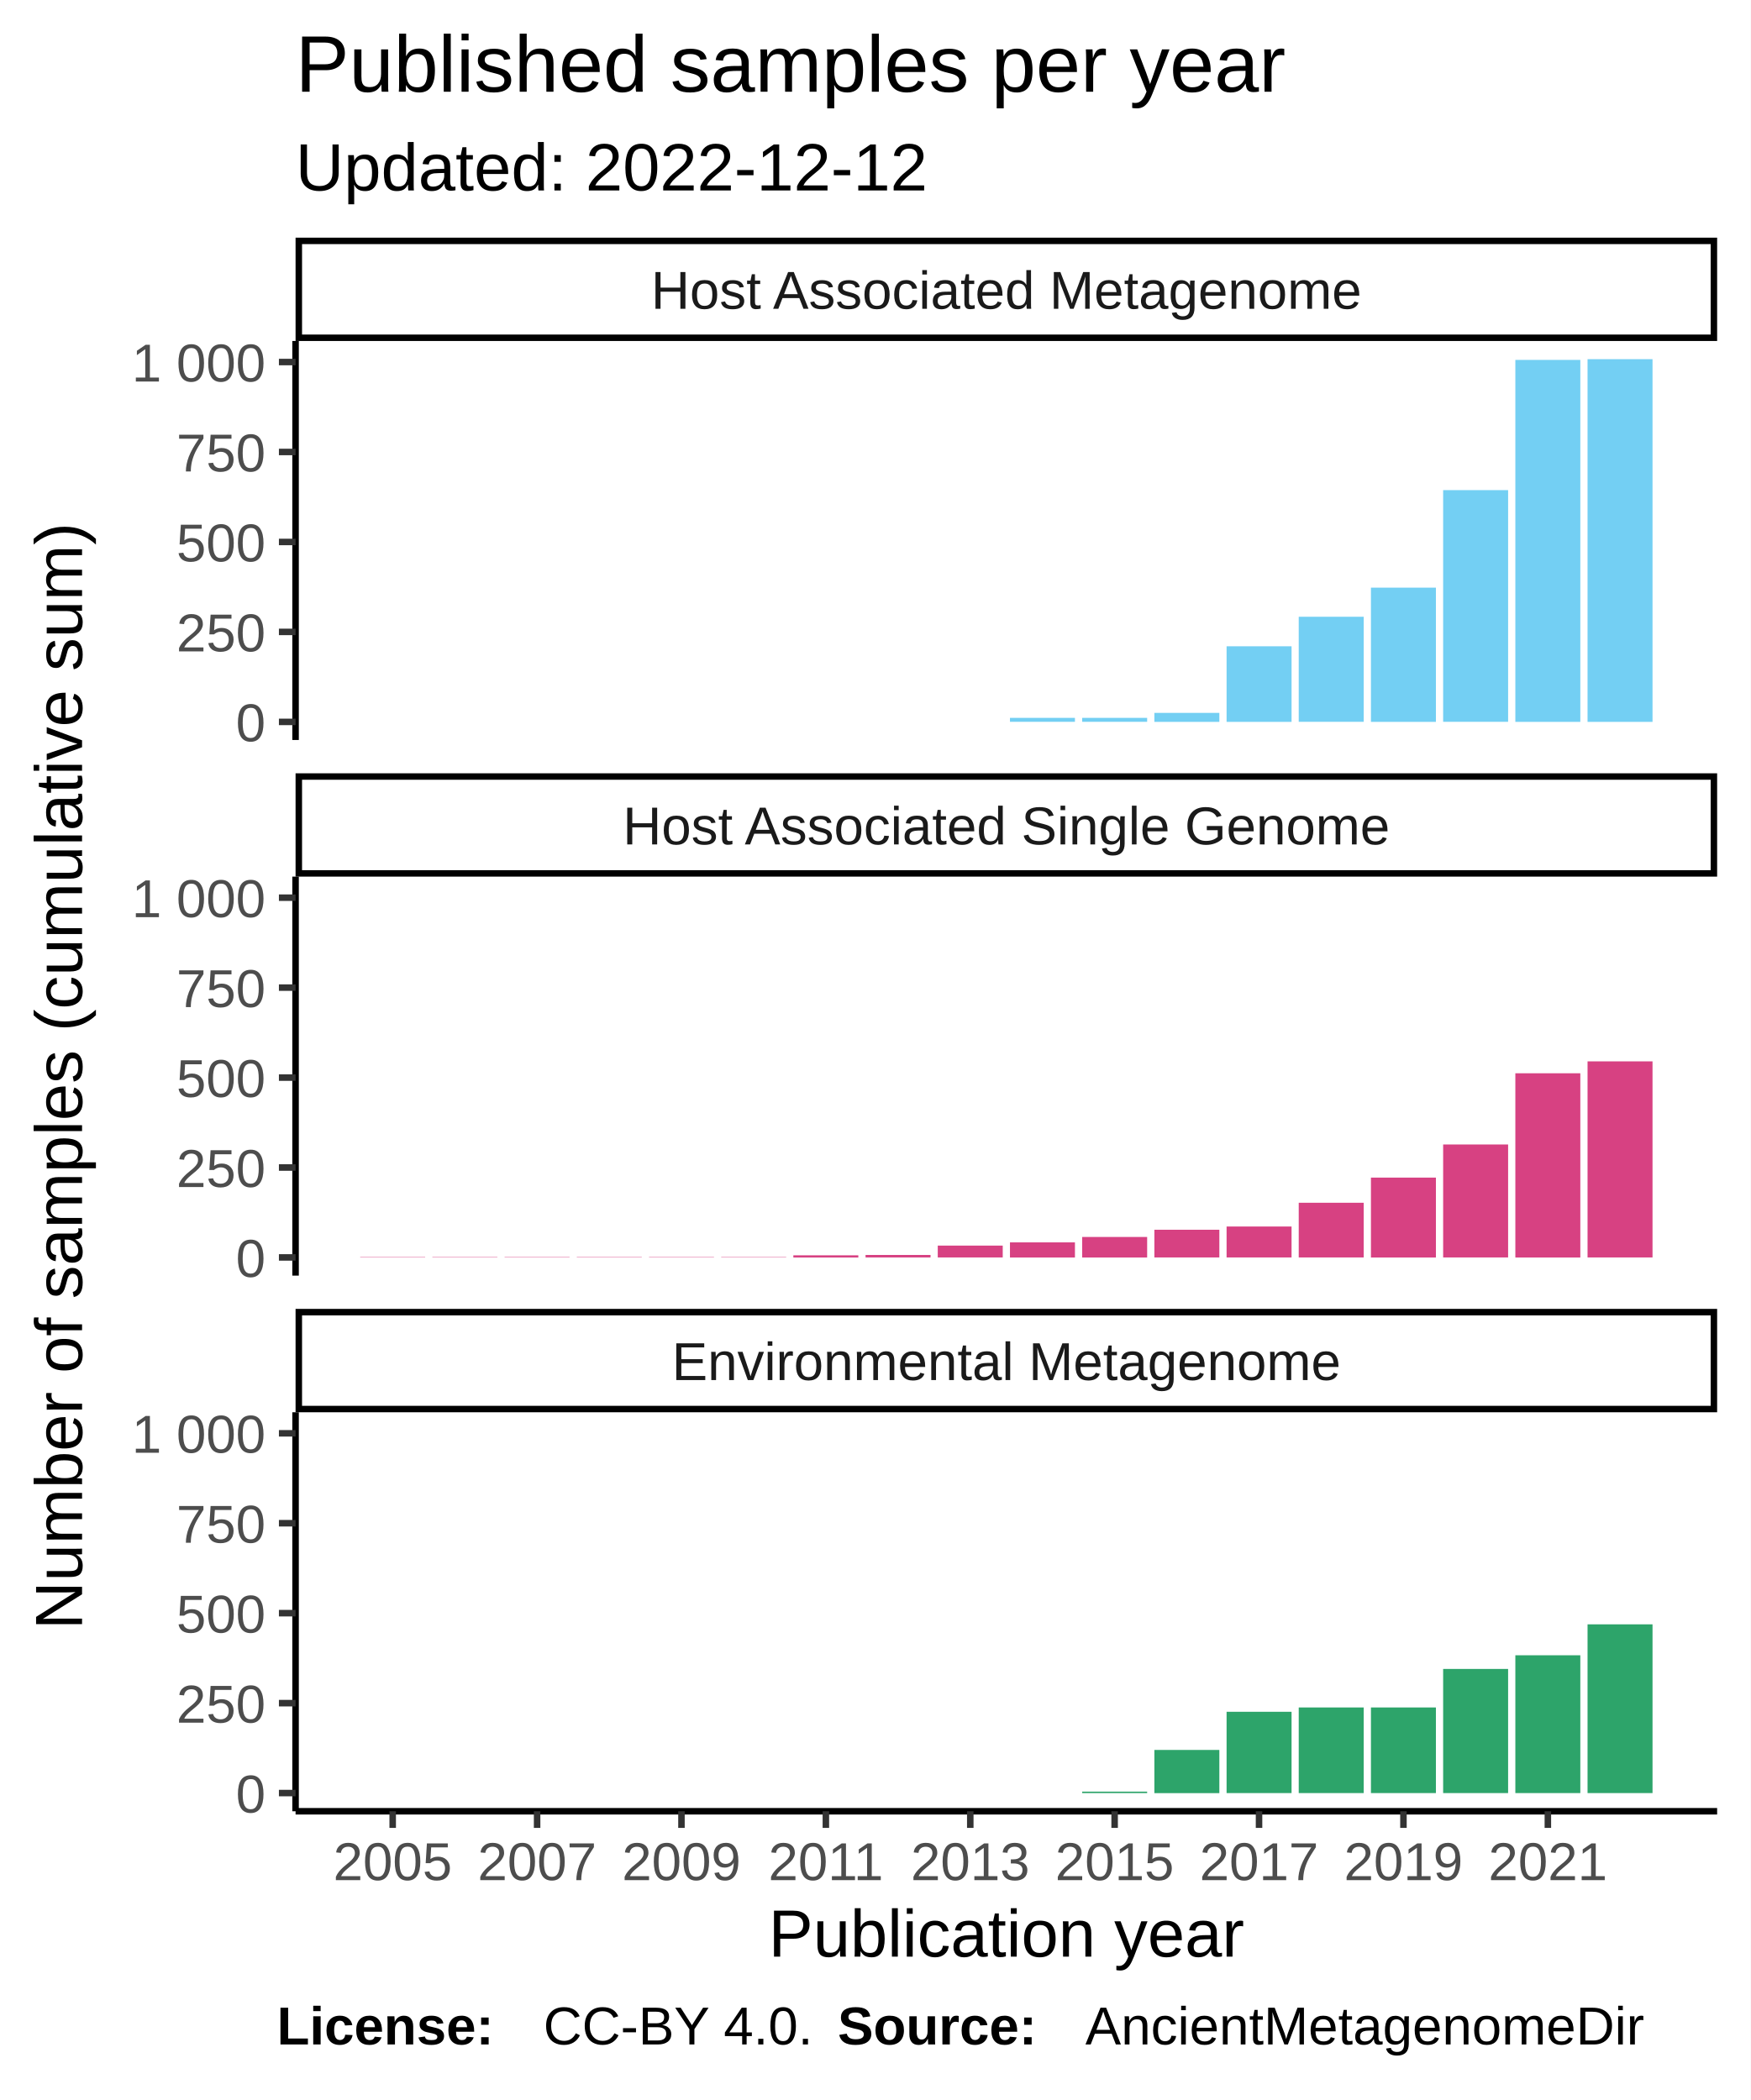
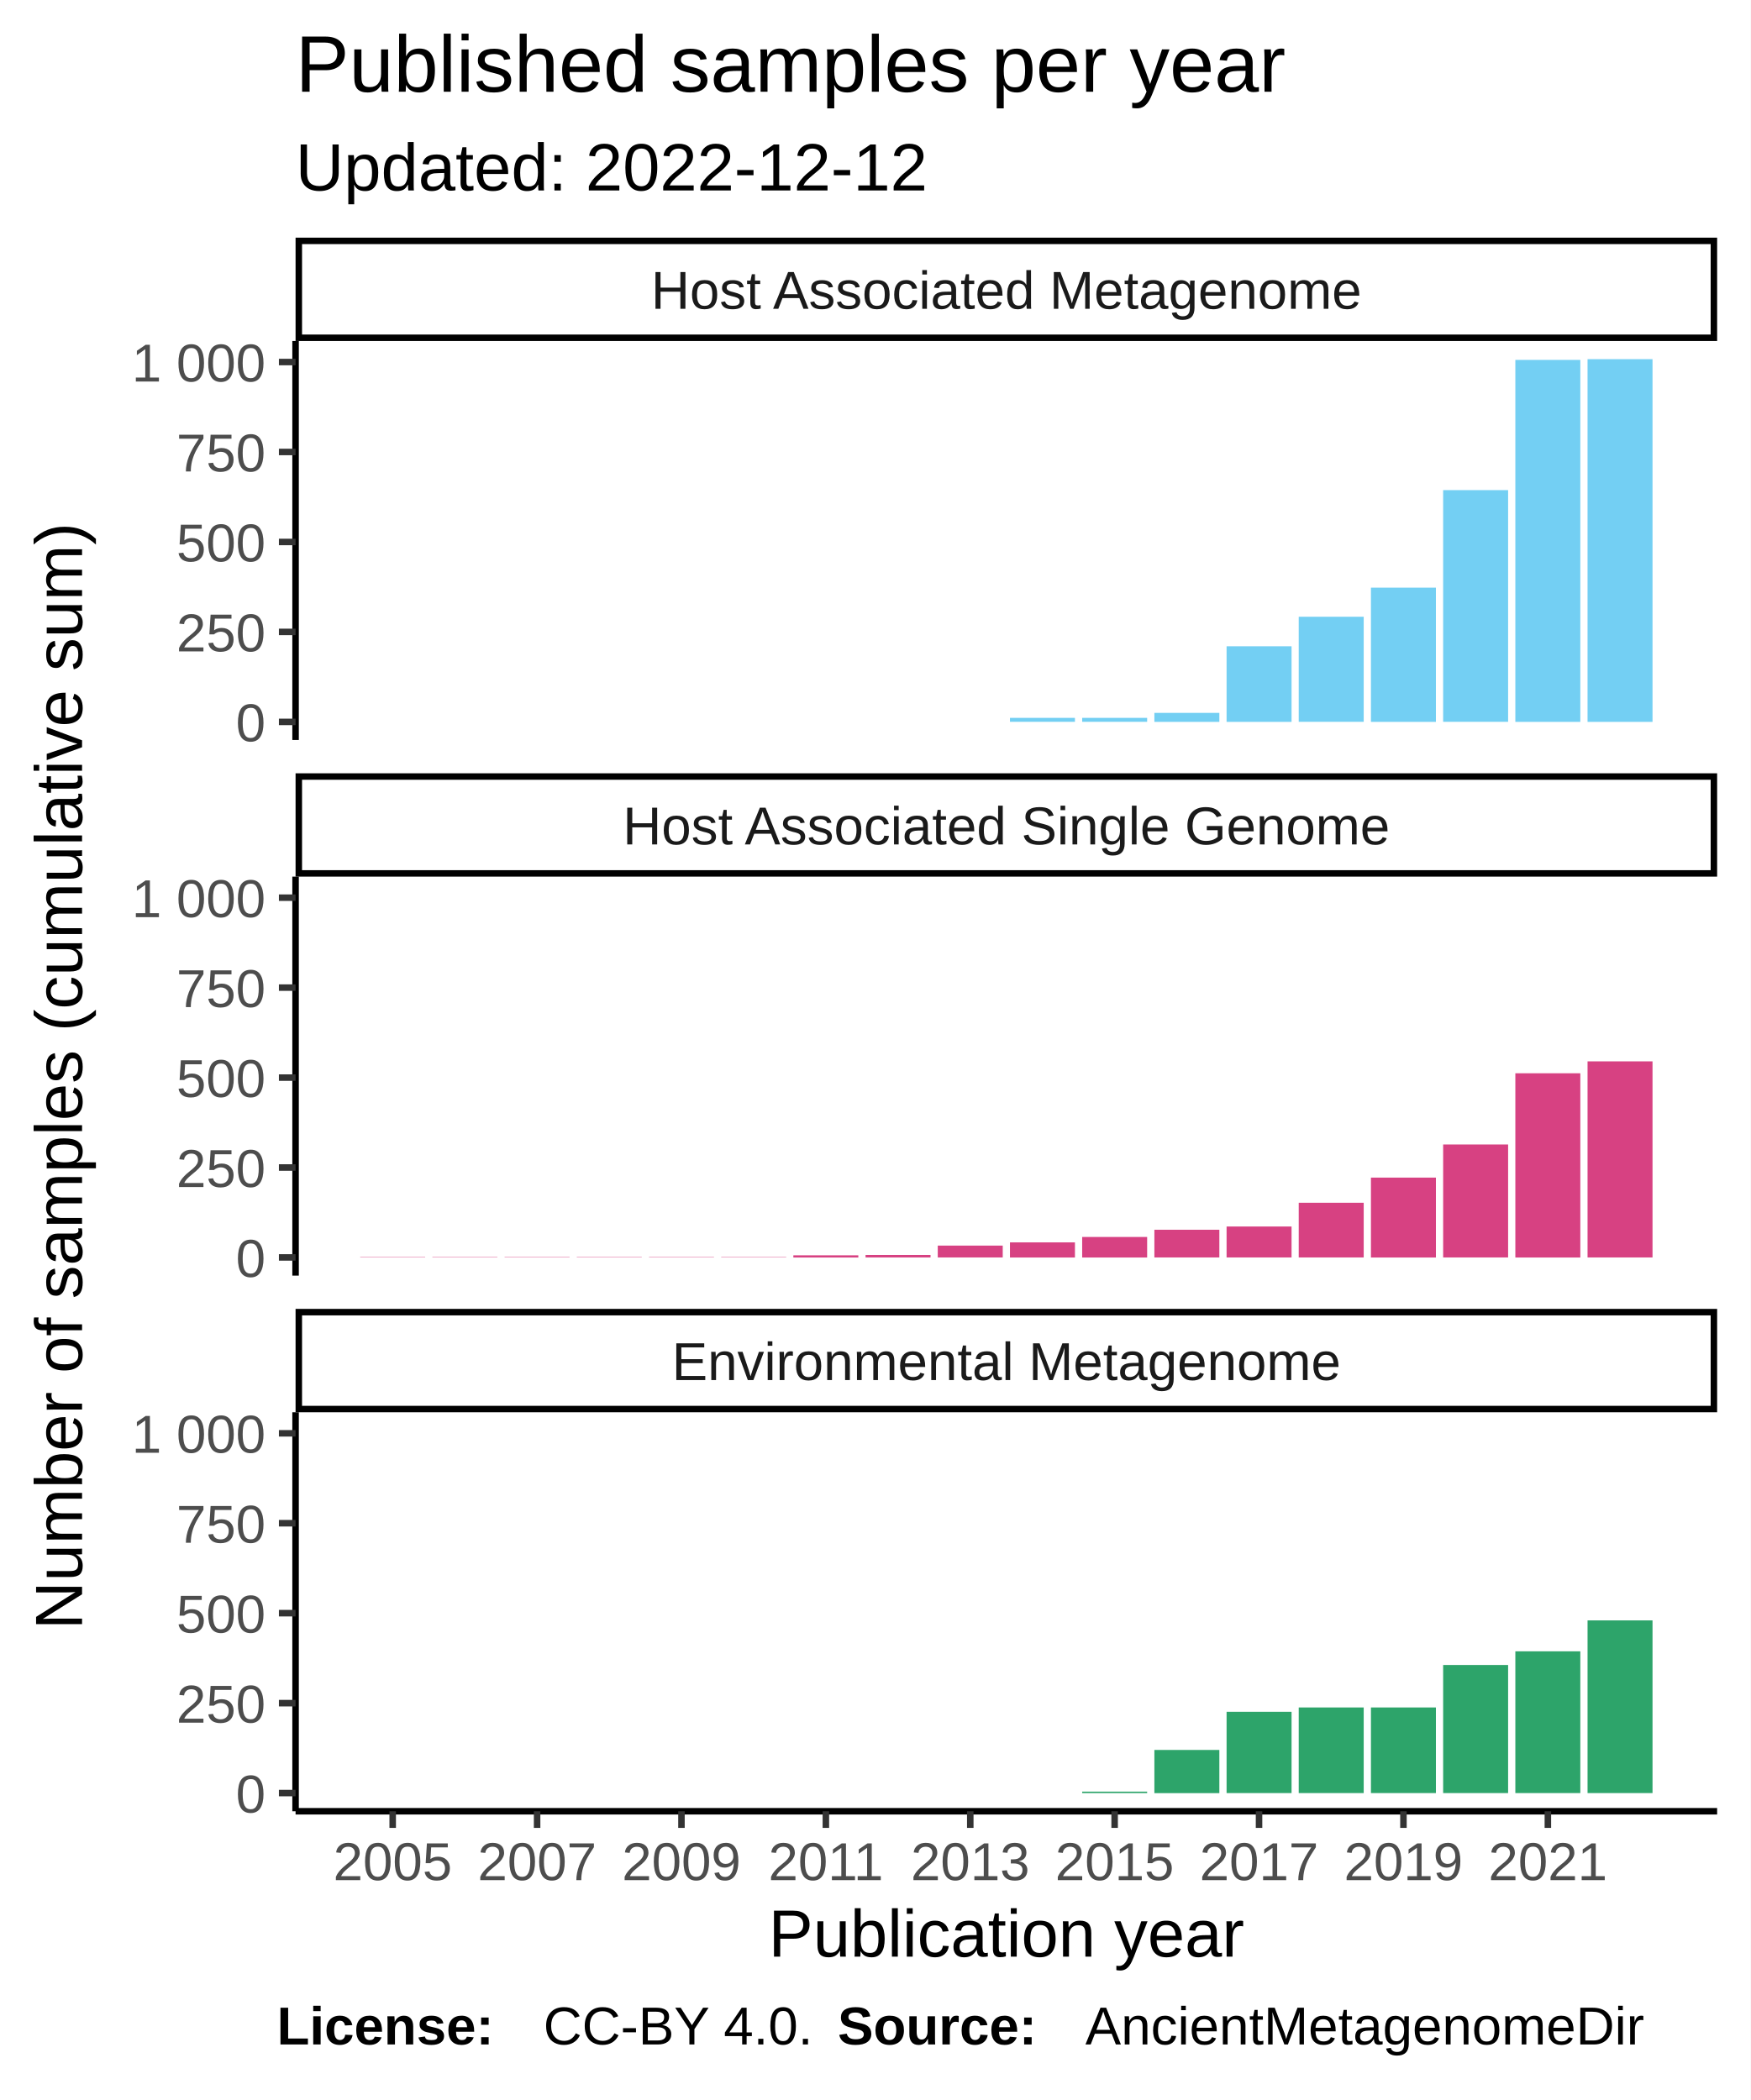
<svg xmlns="http://www.w3.org/2000/svg" class="svglite" width="288.00pt" height="345.60pt" viewBox="0 0 288.00 345.60">
  <defs>
    <style type="text/css">
    .svglite line, .svglite polyline, .svglite polygon, .svglite path, .svglite rect, .svglite circle {
      fill: none;
      stroke: #000000;
      stroke-linecap: round;
      stroke-linejoin: round;
      stroke-miterlimit: 10.00;
    }
  </style>
  </defs>
  <rect width="100%" height="100%" style="stroke: none; fill: #FFFFFF;" />
  <defs>
    <clipPath id="cpMC4wMHwyODguMDB8MC4wMHwzNDUuNjA=">
      <rect x="0.00" y="0.00" width="288.00" height="345.60" />
    </clipPath>
  </defs>
  <g clip-path="url(#cpMC4wMHwyODguMDB8MC4wMHwzNDUuNjA=)">
    <rect x="0.00" y="0.00" width="288.00" height="345.60" style="stroke-width: 1.07; stroke: #FFFFFF; fill: #FFFFFF;" />
  </g>
  <defs>
    <clipPath id="cpNDguNjN8MjgyLjUyfDU2LjEyfDEyMS43OA==">
      <rect x="48.63" y="56.12" width="233.89" height="65.66" />
    </clipPath>
  </defs>
  <g clip-path="url(#cpNDguNjN8MjgyLjUyfDU2LjEyfDEyMS43OA==)">
    <rect x="48.63" y="56.12" width="233.89" height="65.66" style="stroke-width: 1.07; stroke: none; fill: #FFFFFF;" />
    <rect x="59.26" y="118.80" width="10.69" height="0.00" style="stroke-width: 1.07; stroke: none; stroke-linecap: square; stroke-linejoin: miter; fill: #73CFF3;" />
    <rect x="71.14" y="118.80" width="10.69" height="0.00" style="stroke-width: 1.07; stroke: none; stroke-linecap: square; stroke-linejoin: miter; fill: #73CFF3;" />
    <rect x="83.02" y="118.80" width="10.69" height="0.00" style="stroke-width: 1.07; stroke: none; stroke-linecap: square; stroke-linejoin: miter; fill: #73CFF3;" />
    <rect x="94.90" y="118.80" width="10.69" height="0.00" style="stroke-width: 1.07; stroke: none; stroke-linecap: square; stroke-linejoin: miter; fill: #73CFF3;" />
    <rect x="106.78" y="118.80" width="10.69" height="0.00" style="stroke-width: 1.07; stroke: none; stroke-linecap: square; stroke-linejoin: miter; fill: #73CFF3;" />
    <rect x="118.66" y="118.80" width="10.69" height="0.00" style="stroke-width: 1.07; stroke: none; stroke-linecap: square; stroke-linejoin: miter; fill: #73CFF3;" />
    <rect x="130.53" y="118.80" width="10.69" height="0.00" style="stroke-width: 1.07; stroke: none; stroke-linecap: square; stroke-linejoin: miter; fill: #73CFF3;" />
    <rect x="142.41" y="118.80" width="10.69" height="0.00" style="stroke-width: 1.07; stroke: none; stroke-linecap: square; stroke-linejoin: miter; fill: #73CFF3;" />
    <rect x="154.29" y="118.80" width="10.69" height="0.00" style="stroke-width: 1.07; stroke: none; stroke-linecap: square; stroke-linejoin: miter; fill: #73CFF3;" />
    <rect x="166.17" y="118.14" width="10.69" height="0.65" style="stroke-width: 1.07; stroke: none; stroke-linecap: square; stroke-linejoin: miter; fill: #73CFF3;" />
    <rect x="178.05" y="118.14" width="10.69" height="0.65" style="stroke-width: 1.07; stroke: none; stroke-linecap: square; stroke-linejoin: miter; fill: #73CFF3;" />
    <rect x="189.93" y="117.32" width="10.69" height="1.48" style="stroke-width: 1.07; stroke: none; stroke-linecap: square; stroke-linejoin: miter; fill: #73CFF3;" />
    <rect x="201.81" y="106.36" width="10.69" height="12.44" style="stroke-width: 1.07; stroke: none; stroke-linecap: square; stroke-linejoin: miter; fill: #73CFF3;" />
    <rect x="213.68" y="101.50" width="10.69" height="17.29" style="stroke-width: 1.07; stroke: none; stroke-linecap: square; stroke-linejoin: miter; fill: #73CFF3;" />
    <rect x="225.56" y="96.71" width="10.69" height="22.09" style="stroke-width: 1.07; stroke: none; stroke-linecap: square; stroke-linejoin: miter; fill: #73CFF3;" />
    <rect x="237.44" y="80.66" width="10.69" height="38.13" style="stroke-width: 1.07; stroke: none; stroke-linecap: square; stroke-linejoin: miter; fill: #73CFF3;" />
    <rect x="249.32" y="59.23" width="10.69" height="59.57" style="stroke-width: 1.07; stroke: none; stroke-linecap: square; stroke-linejoin: miter; fill: #73CFF3;" />
    <rect x="261.20" y="59.11" width="10.69" height="59.69" style="stroke-width: 1.07; stroke: none; stroke-linecap: square; stroke-linejoin: miter; fill: #73CFF3;" />
  </g>
  <g clip-path="url(#cpMC4wMHwyODguMDB8MC4wMHwzNDUuNjA=)">
</g>
  <defs>
    <clipPath id="cpNDguNjN8MjgyLjUyfDE0NC4yN3wyMDkuOTM=">
      <rect x="48.63" y="144.27" width="233.89" height="65.66" />
    </clipPath>
  </defs>
  <g clip-path="url(#cpNDguNjN8MjgyLjUyfDE0NC4yN3wyMDkuOTM=)">
    <rect x="48.63" y="144.27" width="233.89" height="65.66" style="stroke-width: 1.07; stroke: none; fill: #FFFFFF;" />
    <rect x="59.26" y="206.88" width="10.69" height="0.059" style="stroke-width: 1.07; stroke: none; stroke-linecap: square; stroke-linejoin: miter; fill: #D74182;" />
    <rect x="71.14" y="206.88" width="10.69" height="0.059" style="stroke-width: 1.07; stroke: none; stroke-linecap: square; stroke-linejoin: miter; fill: #D74182;" />
    <rect x="83.02" y="206.88" width="10.69" height="0.059" style="stroke-width: 1.07; stroke: none; stroke-linecap: square; stroke-linejoin: miter; fill: #D74182;" />
    <rect x="94.90" y="206.88" width="10.69" height="0.059" style="stroke-width: 1.07; stroke: none; stroke-linecap: square; stroke-linejoin: miter; fill: #D74182;" />
    <rect x="106.78" y="206.88" width="10.69" height="0.059" style="stroke-width: 1.07; stroke: none; stroke-linecap: square; stroke-linejoin: miter; fill: #D74182;" />
    <rect x="118.66" y="206.88" width="10.69" height="0.059" style="stroke-width: 1.07; stroke: none; stroke-linecap: square; stroke-linejoin: miter; fill: #D74182;" />
    <rect x="130.53" y="206.59" width="10.69" height="0.36" style="stroke-width: 1.07; stroke: none; stroke-linecap: square; stroke-linejoin: miter; fill: #D74182;" />
    <rect x="142.41" y="206.53" width="10.69" height="0.41" style="stroke-width: 1.07; stroke: none; stroke-linecap: square; stroke-linejoin: miter; fill: #D74182;" />
    <rect x="154.29" y="204.99" width="10.69" height="1.95" style="stroke-width: 1.07; stroke: none; stroke-linecap: square; stroke-linejoin: miter; fill: #D74182;" />
    <rect x="166.17" y="204.46" width="10.69" height="2.49" style="stroke-width: 1.07; stroke: none; stroke-linecap: square; stroke-linejoin: miter; fill: #D74182;" />
    <rect x="178.05" y="203.57" width="10.69" height="3.38" style="stroke-width: 1.07; stroke: none; stroke-linecap: square; stroke-linejoin: miter; fill: #D74182;" />
    <rect x="189.93" y="202.38" width="10.69" height="4.56" style="stroke-width: 1.07; stroke: none; stroke-linecap: square; stroke-linejoin: miter; fill: #D74182;" />
    <rect x="201.81" y="201.85" width="10.69" height="5.09" style="stroke-width: 1.07; stroke: none; stroke-linecap: square; stroke-linejoin: miter; fill: #D74182;" />
    <rect x="213.68" y="197.94" width="10.69" height="9.00" style="stroke-width: 1.07; stroke: none; stroke-linecap: square; stroke-linejoin: miter; fill: #D74182;" />
    <rect x="225.56" y="193.80" width="10.69" height="13.15" style="stroke-width: 1.07; stroke: none; stroke-linecap: square; stroke-linejoin: miter; fill: #D74182;" />
    <rect x="237.44" y="188.35" width="10.69" height="18.59" style="stroke-width: 1.07; stroke: none; stroke-linecap: square; stroke-linejoin: miter; fill: #D74182;" />
    <rect x="249.32" y="176.63" width="10.69" height="30.32" style="stroke-width: 1.07; stroke: none; stroke-linecap: square; stroke-linejoin: miter; fill: #D74182;" />
    <rect x="261.20" y="174.67" width="10.69" height="32.27" style="stroke-width: 1.07; stroke: none; stroke-linecap: square; stroke-linejoin: miter; fill: #D74182;" />
  </g>
  <g clip-path="url(#cpMC4wMHwyODguMDB8MC4wMHwzNDUuNjA=)">
</g>
  <defs>
    <clipPath id="cpNDguNjN8MjgyLjUyfDIzMi40MnwyOTguMDg=">
      <rect x="48.63" y="232.42" width="233.89" height="65.66" />
    </clipPath>
  </defs>
  <g clip-path="url(#cpNDguNjN8MjgyLjUyfDIzMi40MnwyOTguMDg=)">
    <rect x="48.63" y="232.42" width="233.89" height="65.66" style="stroke-width: 1.07; stroke: none; fill: #FFFFFF;" />
    <rect x="59.26" y="295.09" width="10.69" height="0.00" style="stroke-width: 1.07; stroke: none; stroke-linecap: square; stroke-linejoin: miter; fill: #2DA46A;" />
    <rect x="71.14" y="295.09" width="10.69" height="0.00" style="stroke-width: 1.07; stroke: none; stroke-linecap: square; stroke-linejoin: miter; fill: #2DA46A;" />
    <rect x="83.02" y="295.09" width="10.69" height="0.00" style="stroke-width: 1.07; stroke: none; stroke-linecap: square; stroke-linejoin: miter; fill: #2DA46A;" />
    <rect x="94.90" y="295.09" width="10.69" height="0.00" style="stroke-width: 1.07; stroke: none; stroke-linecap: square; stroke-linejoin: miter; fill: #2DA46A;" />
    <rect x="106.78" y="295.09" width="10.69" height="0.00" style="stroke-width: 1.07; stroke: none; stroke-linecap: square; stroke-linejoin: miter; fill: #2DA46A;" />
    <rect x="118.66" y="295.09" width="10.69" height="0.00" style="stroke-width: 1.07; stroke: none; stroke-linecap: square; stroke-linejoin: miter; fill: #2DA46A;" />
    <rect x="130.53" y="295.09" width="10.69" height="0.00" style="stroke-width: 1.07; stroke: none; stroke-linecap: square; stroke-linejoin: miter; fill: #2DA46A;" />
    <rect x="142.41" y="295.09" width="10.69" height="0.00" style="stroke-width: 1.07; stroke: none; stroke-linecap: square; stroke-linejoin: miter; fill: #2DA46A;" />
    <rect x="154.29" y="295.09" width="10.69" height="0.00" style="stroke-width: 1.07; stroke: none; stroke-linecap: square; stroke-linejoin: miter; fill: #2DA46A;" />
    <rect x="166.17" y="295.09" width="10.69" height="0.00" style="stroke-width: 1.07; stroke: none; stroke-linecap: square; stroke-linejoin: miter; fill: #2DA46A;" />
    <rect x="178.05" y="294.85" width="10.69" height="0.24" style="stroke-width: 1.07; stroke: none; stroke-linecap: square; stroke-linejoin: miter; fill: #2DA46A;" />
    <rect x="189.93" y="287.99" width="10.69" height="7.11" style="stroke-width: 1.07; stroke: none; stroke-linecap: square; stroke-linejoin: miter; fill: #2DA46A;" />
    <rect x="201.81" y="281.71" width="10.69" height="13.38" style="stroke-width: 1.07; stroke: none; stroke-linecap: square; stroke-linejoin: miter; fill: #2DA46A;" />
    <rect x="213.68" y="281.00" width="10.69" height="14.09" style="stroke-width: 1.07; stroke: none; stroke-linecap: square; stroke-linejoin: miter; fill: #2DA46A;" />
    <rect x="225.56" y="281.00" width="10.69" height="14.09" style="stroke-width: 1.07; stroke: none; stroke-linecap: square; stroke-linejoin: miter; fill: #2DA46A;" />
-     <rect x="237.44" y="274.66" width="10.69" height="20.43" style="stroke-width: 1.07; stroke: none; stroke-linecap: square; stroke-linejoin: miter; fill: #2DA46A;" />
-     <rect x="249.32" y="272.41" width="10.69" height="22.68" style="stroke-width: 1.07; stroke: none; stroke-linecap: square; stroke-linejoin: miter; fill: #2DA46A;" />
-     <rect x="261.20" y="267.32" width="10.69" height="27.77" style="stroke-width: 1.07; stroke: none; stroke-linecap: square; stroke-linejoin: miter; fill: #2DA46A;" />
+     <rect x="237.44" y="274.01" width="10.69" height="21.08" style="stroke-width: 1.07; stroke: none; stroke-linecap: square; stroke-linejoin: miter; fill: #2DA46A;" />
+     <rect x="249.32" y="271.76" width="10.69" height="23.33" style="stroke-width: 1.07; stroke: none; stroke-linecap: square; stroke-linejoin: miter; fill: #2DA46A;" />
+     <rect x="261.20" y="266.67" width="10.69" height="28.42" style="stroke-width: 1.07; stroke: none; stroke-linecap: square; stroke-linejoin: miter; fill: #2DA46A;" />
  </g>
  <g clip-path="url(#cpMC4wMHwyODguMDB8MC4wMHwzNDUuNjA=)">
</g>
  <defs>
    <clipPath id="cpNDguNjN8MjgyLjUyfDIxNS40MXwyMzIuNDI=">
      <rect x="48.63" y="215.41" width="233.89" height="17.01" />
    </clipPath>
  </defs>
  <g clip-path="url(#cpNDguNjN8MjgyLjUyfDIxNS40MXwyMzIuNDI=)">
    <rect x="48.63" y="215.41" width="233.89" height="17.01" style="stroke-width: 2.13; fill: #FFFFFF;" />
    <text x="165.58" y="227.12" text-anchor="middle" style="font-size: 8.80px; fill: #1A1A1A; font-family: Liberation Sans;" textLength="124.59px" lengthAdjust="spacingAndGlyphs">Environmental Metagenome</text>
  </g>
  <g clip-path="url(#cpMC4wMHwyODguMDB8MC4wMHwzNDUuNjA=)">
</g>
  <defs>
    <clipPath id="cpNDguNjN8MjgyLjUyfDEyNy4yNnwxNDQuMjc=">
      <rect x="48.63" y="127.26" width="233.89" height="17.01" />
    </clipPath>
  </defs>
  <g clip-path="url(#cpNDguNjN8MjgyLjUyfDEyNy4yNnwxNDQuMjc=)">
    <rect x="48.63" y="127.26" width="233.89" height="17.01" style="stroke-width: 2.13; fill: #FFFFFF;" />
    <text x="165.58" y="138.97" text-anchor="middle" style="font-size: 8.80px; fill: #1A1A1A; font-family: Liberation Sans;" textLength="140.36px" lengthAdjust="spacingAndGlyphs">Host Associated Single Genome</text>
  </g>
  <g clip-path="url(#cpMC4wMHwyODguMDB8MC4wMHwzNDUuNjA=)">
</g>
  <defs>
    <clipPath id="cpNDguNjN8MjgyLjUyfDM5LjExfDU2LjEy">
      <rect x="48.63" y="39.11" width="233.89" height="17.01" />
    </clipPath>
  </defs>
  <g clip-path="url(#cpNDguNjN8MjgyLjUyfDM5LjExfDU2LjEy)">
    <rect x="48.63" y="39.11" width="233.89" height="17.01" style="stroke-width: 2.13; fill: #FFFFFF;" />
    <text x="165.58" y="50.82" text-anchor="middle" style="font-size: 8.80px; fill: #1A1A1A; font-family: Liberation Sans;" textLength="131.12px" lengthAdjust="spacingAndGlyphs">Host Associated Metagenome</text>
  </g>
  <g clip-path="url(#cpMC4wMHwyODguMDB8MC4wMHwzNDUuNjA=)">
    <polyline points="48.63,298.08 282.52,298.08 " style="stroke-width: 1.07; stroke-linecap: butt;" />
    <polyline points="64.61,300.82 64.61,298.08 " style="stroke-width: 1.07; stroke: #333333; stroke-linecap: butt;" />
    <polyline points="88.37,300.82 88.37,298.08 " style="stroke-width: 1.07; stroke: #333333; stroke-linecap: butt;" />
    <polyline points="112.12,300.82 112.12,298.08 " style="stroke-width: 1.07; stroke: #333333; stroke-linecap: butt;" />
    <polyline points="135.88,300.82 135.88,298.08 " style="stroke-width: 1.07; stroke: #333333; stroke-linecap: butt;" />
    <polyline points="159.64,300.82 159.64,298.08 " style="stroke-width: 1.07; stroke: #333333; stroke-linecap: butt;" />
    <polyline points="183.39,300.82 183.39,298.08 " style="stroke-width: 1.07; stroke: #333333; stroke-linecap: butt;" />
    <polyline points="207.15,300.82 207.15,298.08 " style="stroke-width: 1.07; stroke: #333333; stroke-linecap: butt;" />
    <polyline points="230.91,300.82 230.91,298.08 " style="stroke-width: 1.07; stroke: #333333; stroke-linecap: butt;" />
    <polyline points="254.67,300.82 254.67,298.08 " style="stroke-width: 1.07; stroke: #333333; stroke-linecap: butt;" />
    <text x="64.61" y="309.42" text-anchor="middle" style="font-size: 8.80px; fill: #4D4D4D; font-family: Liberation Sans;" textLength="22.38px" lengthAdjust="spacingAndGlyphs">2005</text>
    <text x="88.37" y="309.42" text-anchor="middle" style="font-size: 8.80px; fill: #4D4D4D; font-family: Liberation Sans;" textLength="22.38px" lengthAdjust="spacingAndGlyphs">2007</text>
    <text x="112.12" y="309.42" text-anchor="middle" style="font-size: 8.80px; fill: #4D4D4D; font-family: Liberation Sans;" textLength="22.38px" lengthAdjust="spacingAndGlyphs">2009</text>
    <text x="135.88" y="309.42" text-anchor="middle" style="font-size: 8.80px; fill: #4D4D4D; font-family: Liberation Sans;" textLength="22.38px" lengthAdjust="spacingAndGlyphs">2011</text>
    <text x="159.64" y="309.42" text-anchor="middle" style="font-size: 8.80px; fill: #4D4D4D; font-family: Liberation Sans;" textLength="22.38px" lengthAdjust="spacingAndGlyphs">2013</text>
    <text x="183.39" y="309.42" text-anchor="middle" style="font-size: 8.80px; fill: #4D4D4D; font-family: Liberation Sans;" textLength="22.38px" lengthAdjust="spacingAndGlyphs">2015</text>
    <text x="207.15" y="309.42" text-anchor="middle" style="font-size: 8.80px; fill: #4D4D4D; font-family: Liberation Sans;" textLength="22.38px" lengthAdjust="spacingAndGlyphs">2017</text>
    <text x="230.91" y="309.42" text-anchor="middle" style="font-size: 8.80px; fill: #4D4D4D; font-family: Liberation Sans;" textLength="22.38px" lengthAdjust="spacingAndGlyphs">2019</text>
    <text x="254.67" y="309.42" text-anchor="middle" style="font-size: 8.80px; fill: #4D4D4D; font-family: Liberation Sans;" textLength="22.38px" lengthAdjust="spacingAndGlyphs">2021</text>
    <polyline points="48.63,121.78 48.63,56.12 " style="stroke-width: 1.07; stroke-linecap: butt;" />
    <text x="43.70" y="122.00" text-anchor="end" style="font-size: 8.80px; fill: #4D4D4D; font-family: Liberation Sans;" textLength="5.59px" lengthAdjust="spacingAndGlyphs">0</text>
    <text x="43.70" y="107.20" text-anchor="end" style="font-size: 8.80px; fill: #4D4D4D; font-family: Liberation Sans;" textLength="16.78px" lengthAdjust="spacingAndGlyphs">250</text>
    <text x="43.70" y="92.40" text-anchor="end" style="font-size: 8.80px; fill: #4D4D4D; font-family: Liberation Sans;" textLength="16.78px" lengthAdjust="spacingAndGlyphs">500</text>
    <text x="43.70" y="77.59" text-anchor="end" style="font-size: 8.80px; fill: #4D4D4D; font-family: Liberation Sans;" textLength="16.78px" lengthAdjust="spacingAndGlyphs">750</text>
    <text x="43.70" y="62.79" text-anchor="end" style="font-size: 8.80px; fill: #4D4D4D; font-family: Liberation Sans;" textLength="25.17px" lengthAdjust="spacingAndGlyphs">1 000</text>
    <polyline points="45.89,118.80 48.63,118.80 " style="stroke-width: 1.07; stroke: #333333; stroke-linecap: butt;" />
    <polyline points="45.89,103.99 48.63,103.99 " style="stroke-width: 1.07; stroke: #333333; stroke-linecap: butt;" />
    <polyline points="45.89,89.19 48.63,89.19 " style="stroke-width: 1.07; stroke: #333333; stroke-linecap: butt;" />
    <polyline points="45.89,74.38 48.63,74.38 " style="stroke-width: 1.07; stroke: #333333; stroke-linecap: butt;" />
    <polyline points="45.89,59.58 48.63,59.58 " style="stroke-width: 1.07; stroke: #333333; stroke-linecap: butt;" />
    <polyline points="48.63,209.93 48.63,144.27 " style="stroke-width: 1.07; stroke-linecap: butt;" />
    <text x="43.70" y="210.15" text-anchor="end" style="font-size: 8.80px; fill: #4D4D4D; font-family: Liberation Sans;" textLength="5.59px" lengthAdjust="spacingAndGlyphs">0</text>
    <text x="43.70" y="195.35" text-anchor="end" style="font-size: 8.80px; fill: #4D4D4D; font-family: Liberation Sans;" textLength="16.78px" lengthAdjust="spacingAndGlyphs">250</text>
    <text x="43.70" y="180.54" text-anchor="end" style="font-size: 8.80px; fill: #4D4D4D; font-family: Liberation Sans;" textLength="16.78px" lengthAdjust="spacingAndGlyphs">500</text>
    <text x="43.70" y="165.74" text-anchor="end" style="font-size: 8.80px; fill: #4D4D4D; font-family: Liberation Sans;" textLength="16.78px" lengthAdjust="spacingAndGlyphs">750</text>
    <text x="43.70" y="150.94" text-anchor="end" style="font-size: 8.80px; fill: #4D4D4D; font-family: Liberation Sans;" textLength="25.17px" lengthAdjust="spacingAndGlyphs">1 000</text>
    <polyline points="45.89,206.94 48.63,206.94 " style="stroke-width: 1.07; stroke: #333333; stroke-linecap: butt;" />
    <polyline points="45.89,192.14 48.63,192.14 " style="stroke-width: 1.07; stroke: #333333; stroke-linecap: butt;" />
    <polyline points="45.89,177.34 48.63,177.34 " style="stroke-width: 1.07; stroke: #333333; stroke-linecap: butt;" />
    <polyline points="45.89,162.53 48.63,162.53 " style="stroke-width: 1.07; stroke: #333333; stroke-linecap: butt;" />
    <polyline points="45.89,147.73 48.63,147.73 " style="stroke-width: 1.07; stroke: #333333; stroke-linecap: butt;" />
    <polyline points="48.63,298.08 48.63,232.42 " style="stroke-width: 1.07; stroke-linecap: butt;" />
    <text x="43.70" y="298.30" text-anchor="end" style="font-size: 8.80px; fill: #4D4D4D; font-family: Liberation Sans;" textLength="5.59px" lengthAdjust="spacingAndGlyphs">0</text>
    <text x="43.70" y="283.50" text-anchor="end" style="font-size: 8.80px; fill: #4D4D4D; font-family: Liberation Sans;" textLength="16.78px" lengthAdjust="spacingAndGlyphs">250</text>
    <text x="43.70" y="268.69" text-anchor="end" style="font-size: 8.80px; fill: #4D4D4D; font-family: Liberation Sans;" textLength="16.78px" lengthAdjust="spacingAndGlyphs">500</text>
    <text x="43.70" y="253.89" text-anchor="end" style="font-size: 8.80px; fill: #4D4D4D; font-family: Liberation Sans;" textLength="16.78px" lengthAdjust="spacingAndGlyphs">750</text>
    <text x="43.70" y="239.08" text-anchor="end" style="font-size: 8.80px; fill: #4D4D4D; font-family: Liberation Sans;" textLength="25.17px" lengthAdjust="spacingAndGlyphs">1 000</text>
    <polyline points="45.89,295.09 48.63,295.09 " style="stroke-width: 1.07; stroke: #333333; stroke-linecap: butt;" />
    <polyline points="45.89,280.29 48.63,280.29 " style="stroke-width: 1.07; stroke: #333333; stroke-linecap: butt;" />
    <polyline points="45.89,265.48 48.63,265.48 " style="stroke-width: 1.07; stroke: #333333; stroke-linecap: butt;" />
    <polyline points="45.89,250.68 48.63,250.68 " style="stroke-width: 1.07; stroke: #333333; stroke-linecap: butt;" />
    <polyline points="45.89,235.88 48.63,235.88 " style="stroke-width: 1.07; stroke: #333333; stroke-linecap: butt;" />
    <text x="165.58" y="322.01" text-anchor="middle" style="font-size: 11.00px; font-family: Liberation Sans;" textLength="88.41px" lengthAdjust="spacingAndGlyphs">Publication year</text>
    <text transform="translate(13.50,177.10) rotate(-90)" text-anchor="middle" style="font-size: 11.00px; font-family: Liberation Sans;" textLength="214.66px" lengthAdjust="spacingAndGlyphs">Number of  samples  (cumulative sum)</text>
    <text x="48.63" y="31.34" style="font-size: 11.00px; font-family: Liberation Sans;" textLength="117.95px" lengthAdjust="spacingAndGlyphs">Updated: 2022-12-12</text>
    <text x="48.63" y="15.10" style="font-size: 13.20px; font-family: Liberation Sans;" textLength="182.24px" lengthAdjust="spacingAndGlyphs">Published samples per year</text>
    <text x="45.55" y="336.46" style="font-size: 8.80px; font-weight: bold; font-family: Liberation Sans;" textLength="43.86px" lengthAdjust="spacingAndGlyphs">License: </text>
    <text x="89.40" y="336.46" style="font-size: 8.80px; font-family: Liberation Sans;" textLength="48.43px" lengthAdjust="spacingAndGlyphs">CC-BY 4.0. </text>
    <text x="137.83" y="336.46" style="font-size: 8.80px; font-weight: bold; font-family: Liberation Sans;" textLength="40.75px" lengthAdjust="spacingAndGlyphs">Source: </text>
    <text x="178.58" y="336.46" style="font-size: 8.80px; font-family: Liberation Sans;" textLength="103.94px" lengthAdjust="spacingAndGlyphs">AncientMetagenomeDir</text>
  </g>
</svg>
